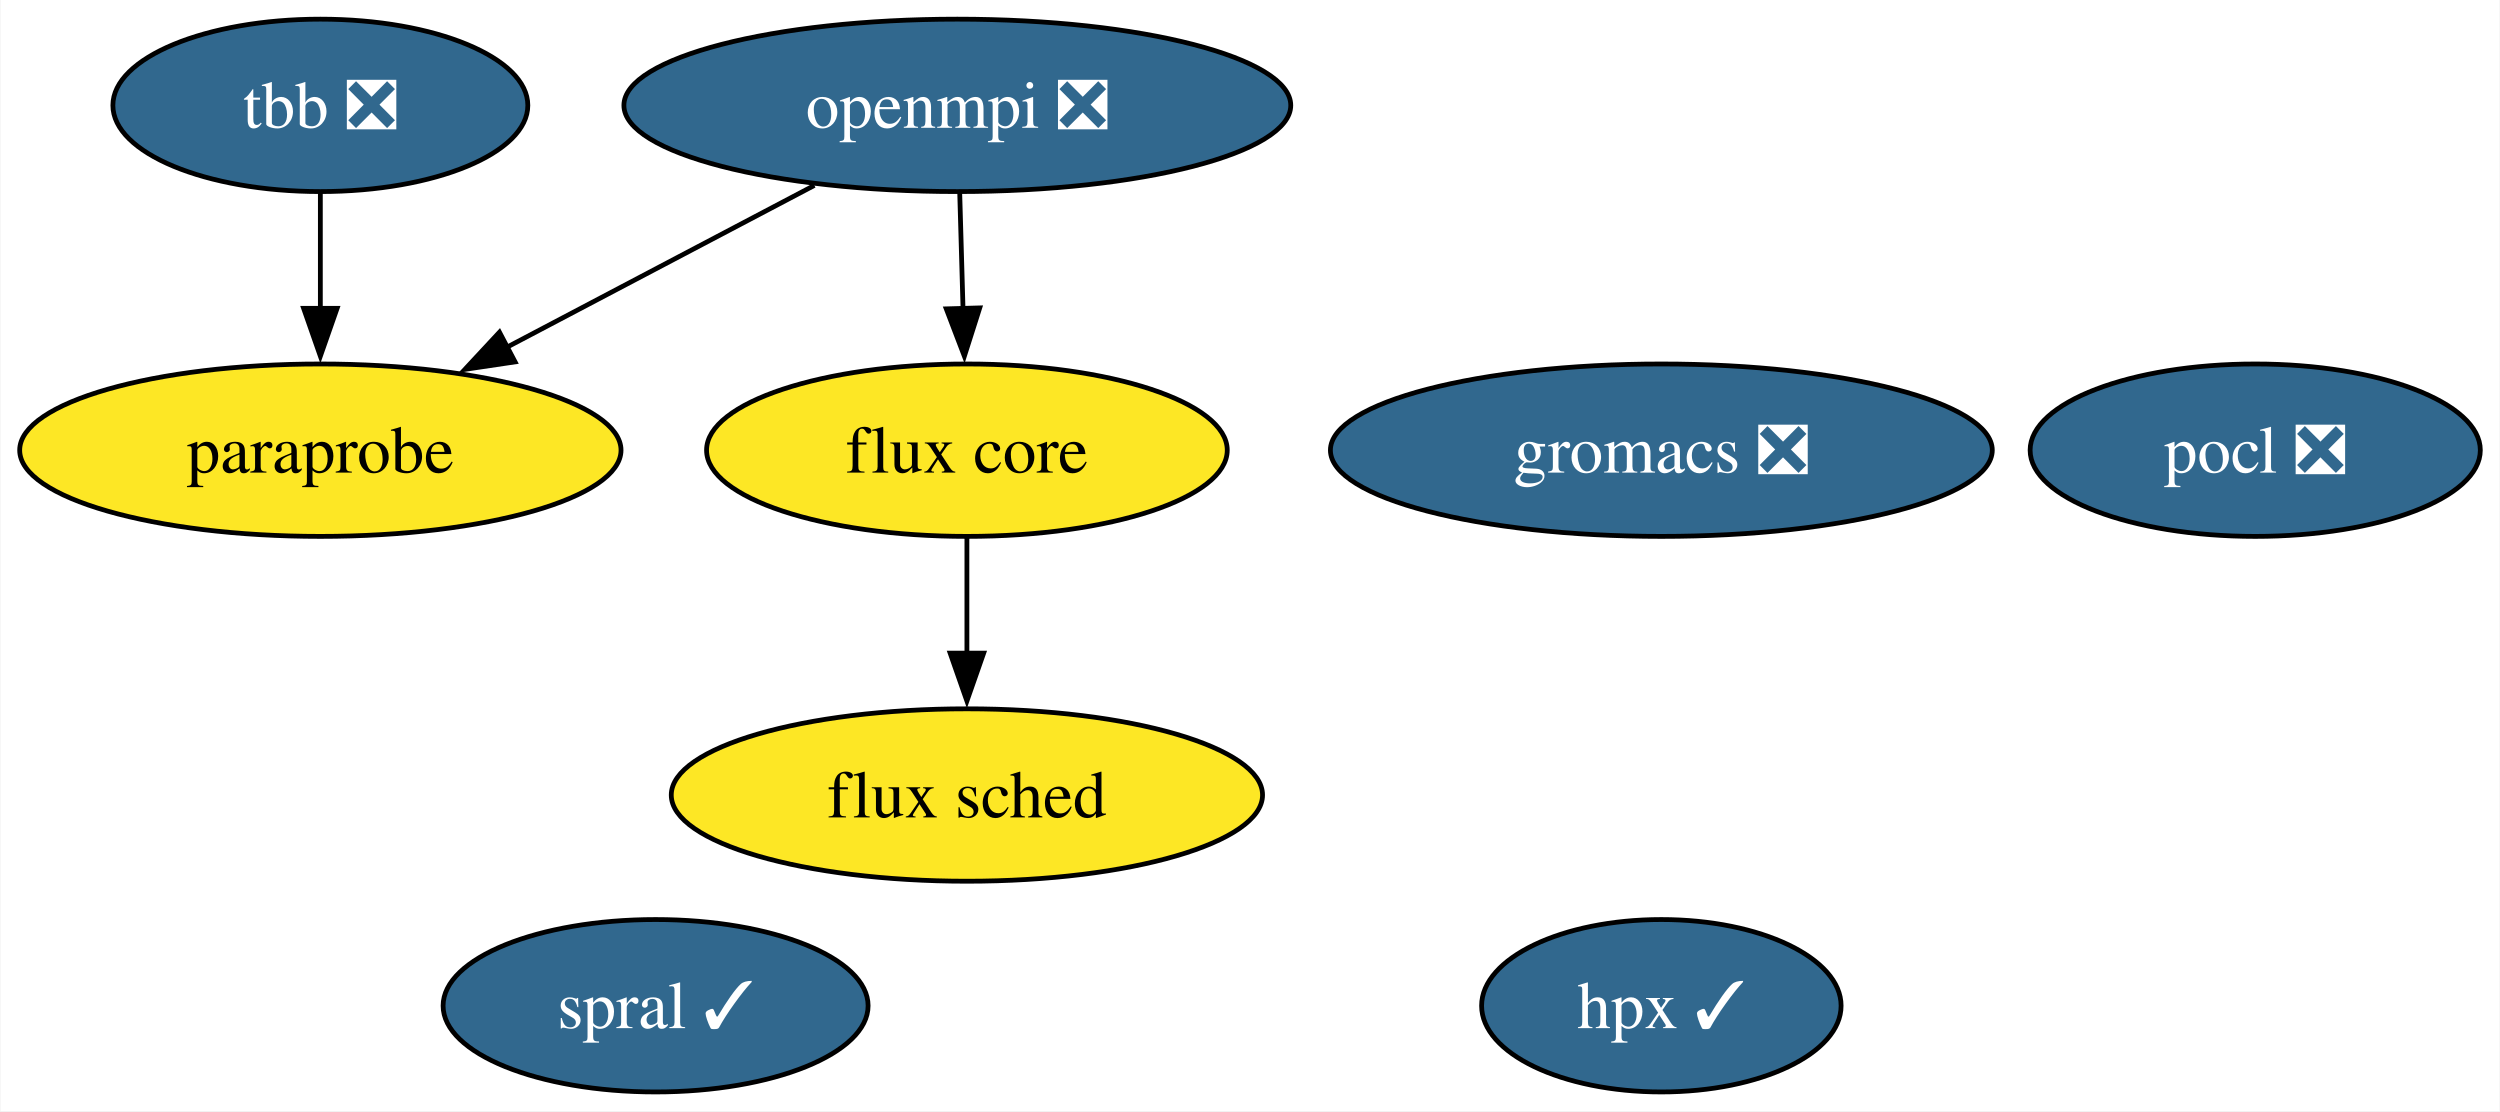
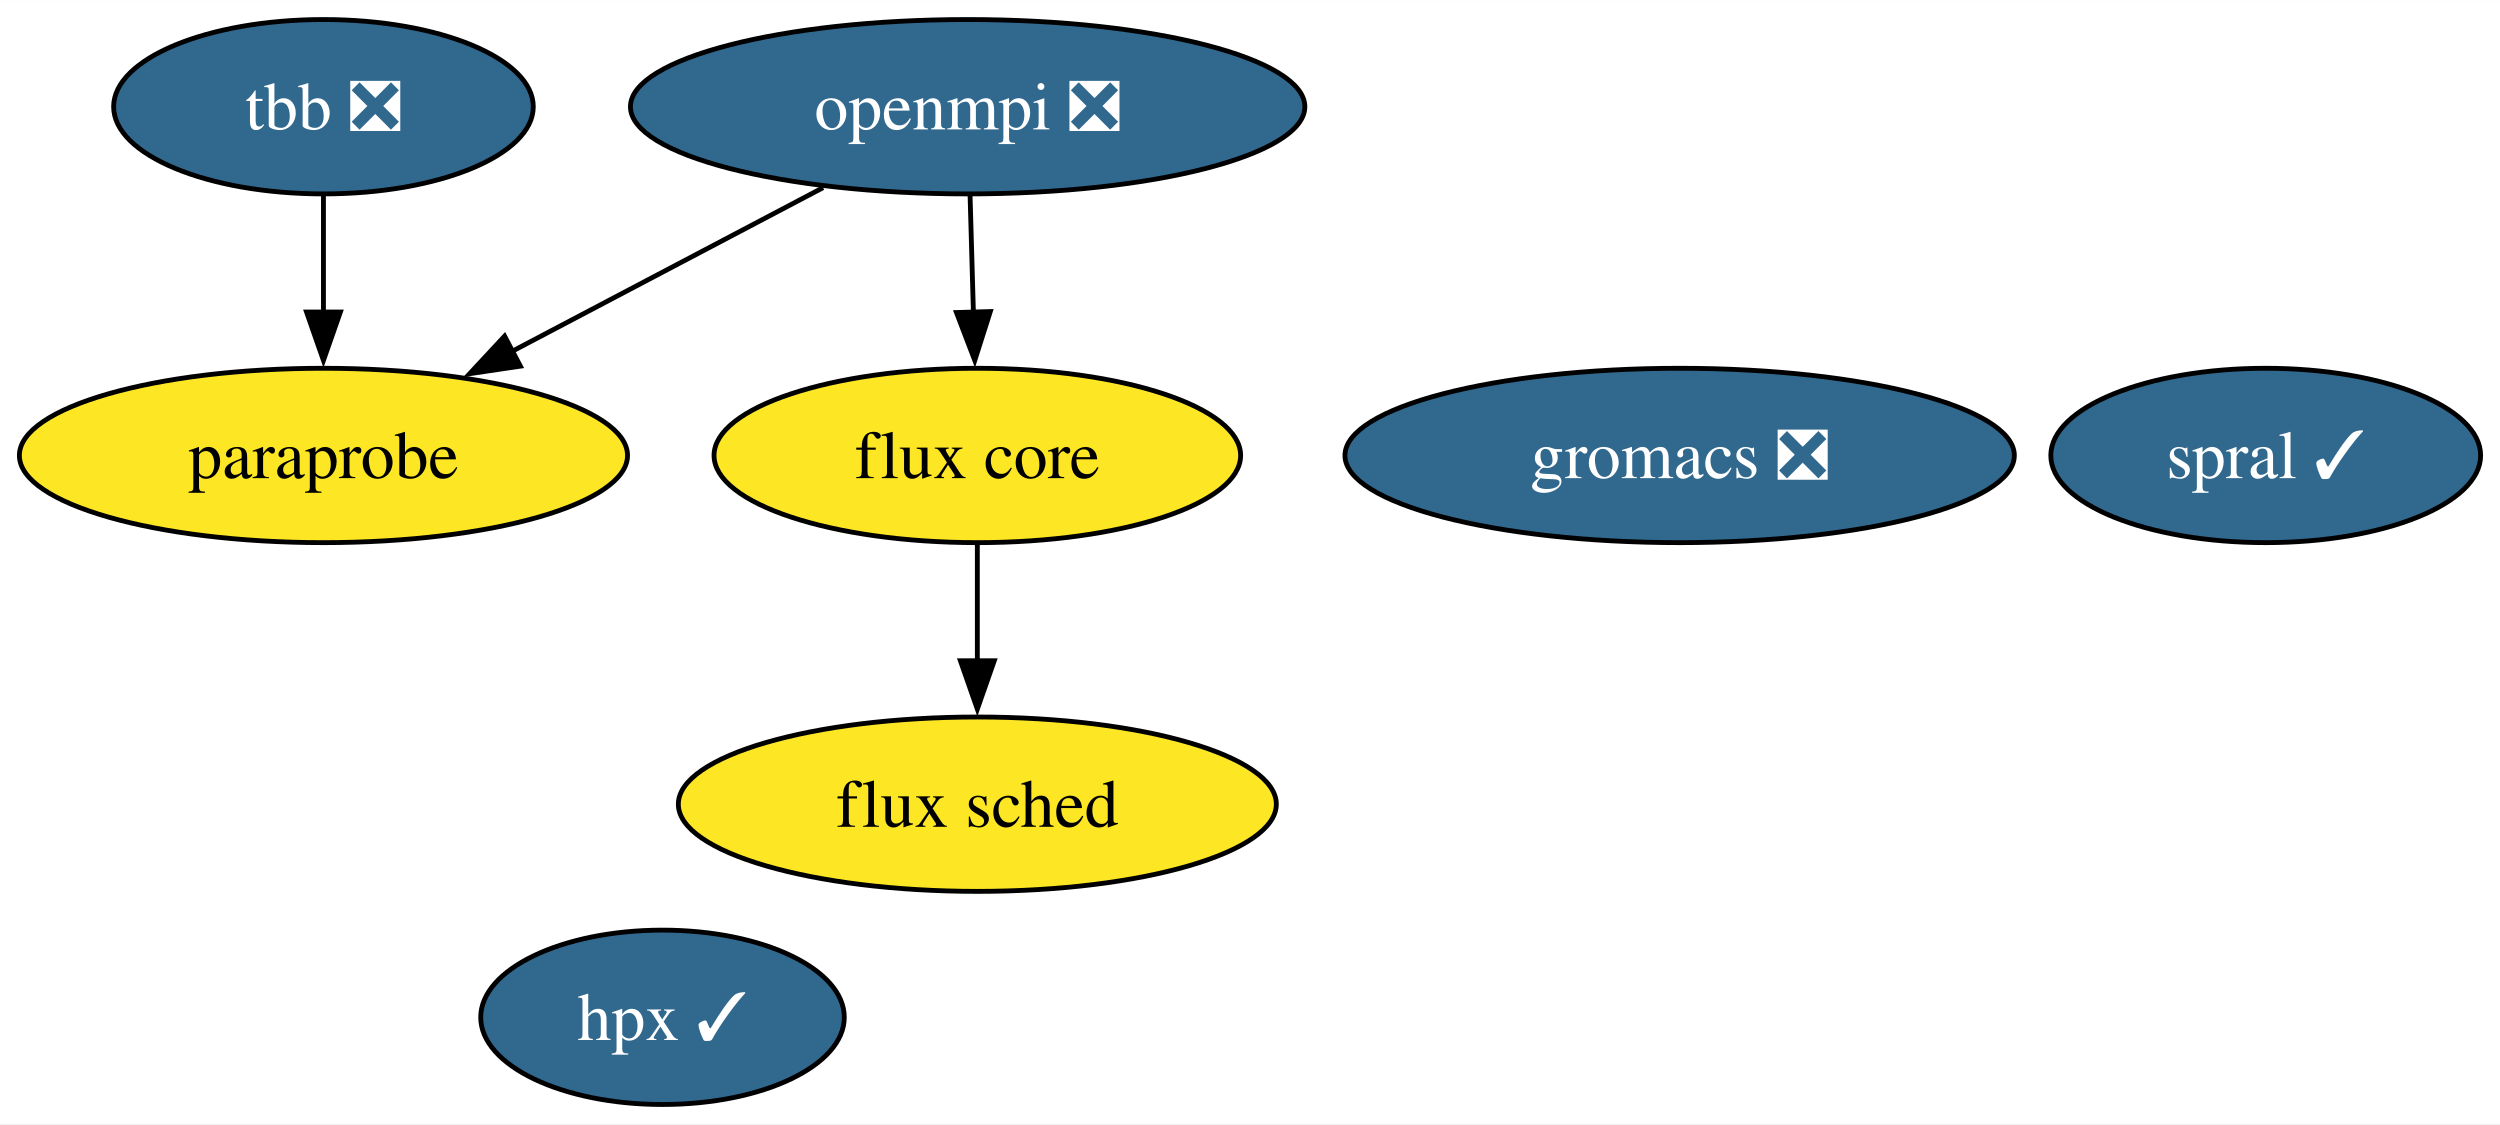
- <svg xmlns="http://www.w3.org/2000/svg" xmlns:xlink="http://www.w3.org/1999/xlink" width="522pt" height="232pt" viewBox="0.00 0.00 521.78 232.00">
+ <svg xmlns="http://www.w3.org/2000/svg" xmlns:xlink="http://www.w3.org/1999/xlink" width="516pt" height="232pt" viewBox="0.00 0.00 516.15 232.00">
  <g id="graph0" class="graph" transform="scale(1 1) rotate(0) translate(4 228)">
-     <polygon fill="white" stroke="none" points="-4,4 -4,-228 517.78,-228 517.78,4 -4,4" />
+     <polygon fill="white" stroke="none" points="-4,4 -4,-228 512.15,-228 512.15,4 -4,4" />
    <g id="node1" class="node">
      <g id="a_node1">
        <a xlink:href="https://github.com/conda-forge/openmpi-feedstock/pull/141" xlink:title="openmpi ❎">
          <ellipse fill="#31688e" stroke="black" cx="195.78" cy="-206" rx="69.62" ry="18" />
          <text text-anchor="middle" x="195.78" y="-201.32" font-family="Times,serif" font-size="14.00" fill="white">openmpi ❎</text>
        </a>
      </g>
    </g>
-     <g id="node6" class="node">
-       <g id="a_node6">
+     <g id="node5" class="node">
+       <g id="a_node5">
        <a xlink:href="https://github.com/conda-forge/paraprobe-feedstock" xlink:title="paraprobe">
          <ellipse fill="#fde725" stroke="black" cx="62.78" cy="-134" rx="62.78" ry="18" />
          <text text-anchor="middle" x="62.78" y="-129.32" font-family="Times,serif" font-size="14.00">paraprobe</text>
        </a>
      </g>
    </g>
    <g id="edge2" class="edge">
      <path fill="none" stroke="black" d="M165.93,-189.29C146.93,-179.29 122.13,-166.23 101.6,-155.43" />
      <polygon fill="black" stroke="black" points="103.44,-152.44 92.96,-150.88 100.18,-158.64 103.44,-152.44" />
    </g>
-     <g id="node7" class="node">
-       <g id="a_node7">
+     <g id="node6" class="node">
+       <g id="a_node6">
        <a xlink:href="https://github.com/conda-forge/flux-core-feedstock" xlink:title="flux core">
          <ellipse fill="#fde725" stroke="black" cx="197.78" cy="-134" rx="54.36" ry="18" />
          <text text-anchor="middle" x="197.78" y="-129.32" font-family="Times,serif" font-size="14.00">flux core</text>
        </a>
      </g>
    </g>
    <g id="edge1" class="edge">
      <path fill="none" stroke="black" d="M196.28,-187.7C196.49,-180.41 196.73,-171.73 196.97,-163.54" />
      <polygon fill="black" stroke="black" points="200.46,-163.71 197.25,-153.62 193.47,-163.51 200.46,-163.71" />
    </g>
    <g id="node2" class="node">
      <g id="a_node2">
-         <a xlink:href="https://github.com/conda-forge/pocl-feedstock/pull/92" xlink:title="pocl ❎">
-           <ellipse fill="#31688e" stroke="black" cx="466.78" cy="-134" rx="47" ry="18" />
-           <text text-anchor="middle" x="466.78" y="-129.32" font-family="Times,serif" font-size="14.00" fill="white">pocl ❎</text>
-         </a>
-       </g>
-     </g>
-     <g id="node3" class="node">
-       <g id="a_node3">
        <a xlink:href="https://github.com/conda-forge/tbb-feedstock/pull/121" xlink:title="tbb ❎">
          <ellipse fill="#31688e" stroke="black" cx="62.78" cy="-206" rx="43.32" ry="18" />
          <text text-anchor="middle" x="62.78" y="-201.32" font-family="Times,serif" font-size="14.00" fill="white">tbb ❎</text>
        </a>
      </g>
    </g>
    <g id="edge3" class="edge">
      <path fill="none" stroke="black" d="M62.78,-187.7C62.78,-180.41 62.78,-171.73 62.78,-163.54" />
      <polygon fill="black" stroke="black" points="66.28,-163.62 62.78,-153.62 59.28,-163.62 66.28,-163.62" />
    </g>
-     <g id="node4" class="node">
-       <g id="a_node4">
+     <g id="node3" class="node">
+       <g id="a_node3">
        <a xlink:href="https://github.com/conda-forge/gromacs-feedstock/pull/38" xlink:title="gromacs ❎">
          <ellipse fill="#31688e" stroke="black" cx="342.78" cy="-134" rx="69.1" ry="18" />
          <text text-anchor="middle" x="342.78" y="-129.32" font-family="Times,serif" font-size="14.00" fill="white">gromacs ❎</text>
        </a>
      </g>
    </g>
-     <g id="node5" class="node">
-       <g id="a_node5">
+     <g id="node4" class="node">
+       <g id="a_node4">
        <a xlink:href="https://github.com/conda-forge/hpx-feedstock/pull/22" xlink:title="hpx ✓">
-           <ellipse fill="#31688e" stroke="black" cx="342.78" cy="-18" rx="37.53" ry="18" />
-           <text text-anchor="middle" x="342.78" y="-13.32" font-family="Times,serif" font-size="14.00" fill="white">hpx ✓</text>
+           <ellipse fill="#31688e" stroke="black" cx="132.78" cy="-18" rx="37.53" ry="18" />
+           <text text-anchor="middle" x="132.78" y="-13.32" font-family="Times,serif" font-size="14.00" fill="white">hpx ✓</text>
        </a>
      </g>
    </g>
-     <g id="node8" class="node">
-       <g id="a_node8">
+     <g id="node7" class="node">
+       <g id="a_node7">
        <a xlink:href="https://github.com/conda-forge/flux-sched-feedstock" xlink:title="flux sched">
          <ellipse fill="#fde725" stroke="black" cx="197.78" cy="-62" rx="61.73" ry="18" />
          <text text-anchor="middle" x="197.78" y="-57.33" font-family="Times,serif" font-size="14.00">flux sched</text>
        </a>
      </g>
    </g>
    <g id="edge4" class="edge">
      <path fill="none" stroke="black" d="M197.78,-115.7C197.78,-108.41 197.78,-99.73 197.78,-91.54" />
      <polygon fill="black" stroke="black" points="201.28,-91.62 197.78,-81.62 194.28,-91.62 201.28,-91.62" />
    </g>
-     <g id="node9" class="node">
-       <g id="a_node9">
+     <g id="node8" class="node">
+       <g id="a_node8">
        <a xlink:href="https://github.com/conda-forge/spral-feedstock/pull/10" xlink:title="spral ✓">
-           <ellipse fill="#31688e" stroke="black" cx="132.78" cy="-18" rx="44.37" ry="18" />
-           <text text-anchor="middle" x="132.78" y="-13.32" font-family="Times,serif" font-size="14.00" fill="white">spral ✓</text>
+           <ellipse fill="#31688e" stroke="black" cx="463.78" cy="-134" rx="44.37" ry="18" />
+           <text text-anchor="middle" x="463.78" y="-129.32" font-family="Times,serif" font-size="14.00" fill="white">spral ✓</text>
        </a>
      </g>
    </g>
  </g>
</svg>
